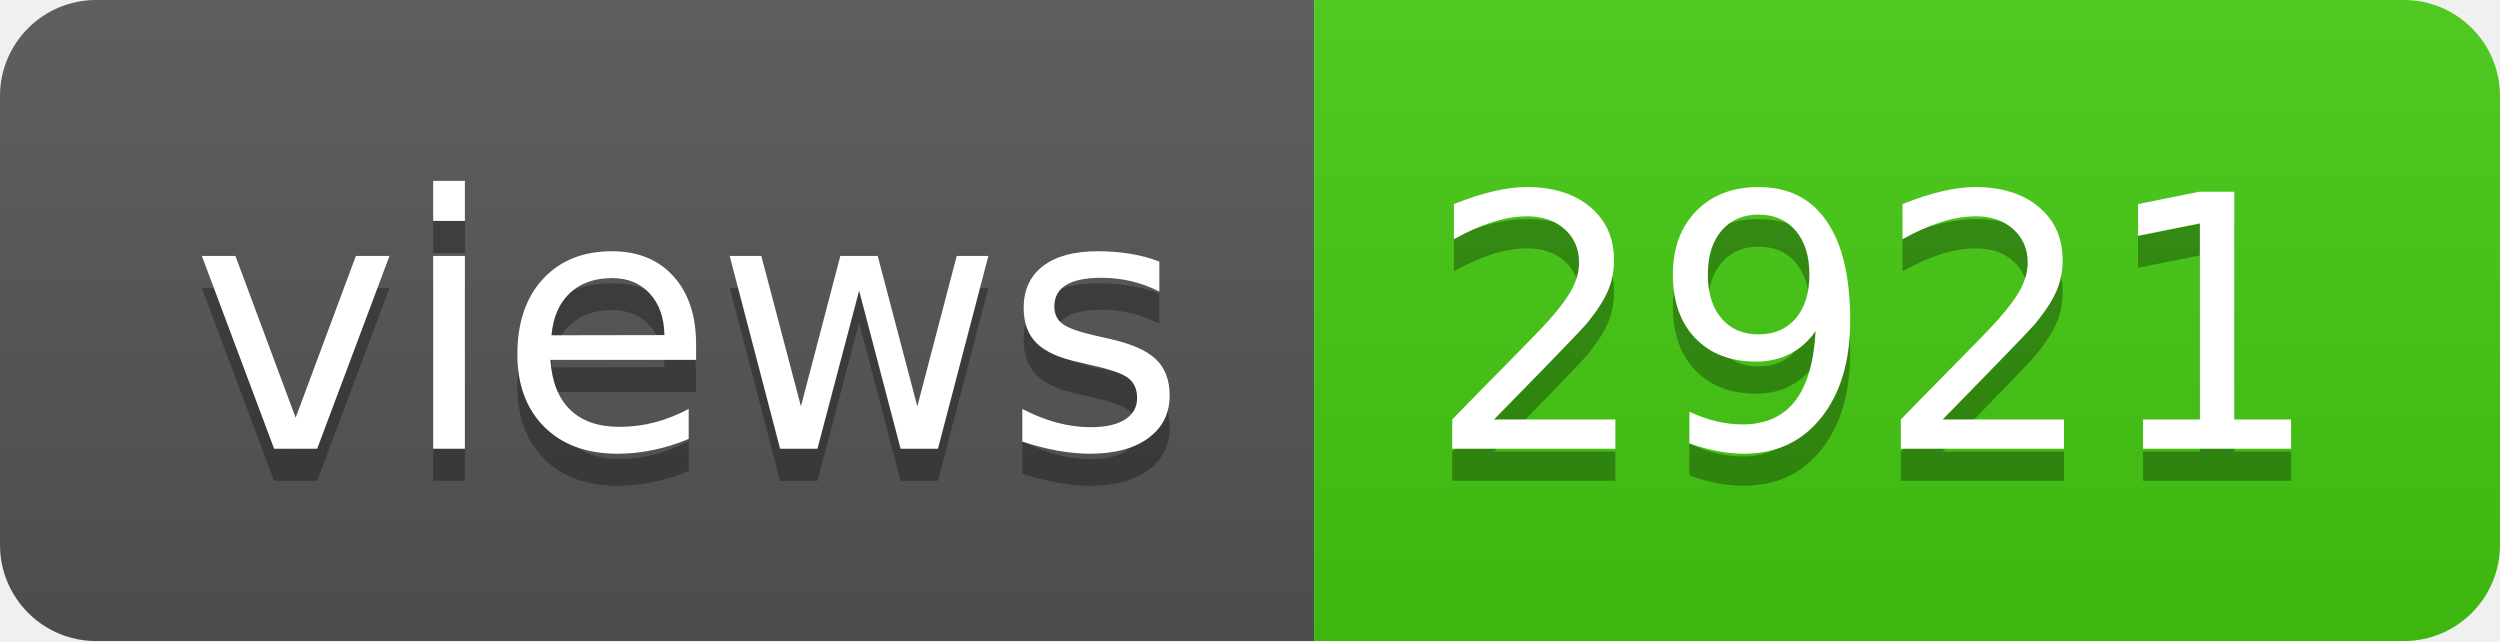
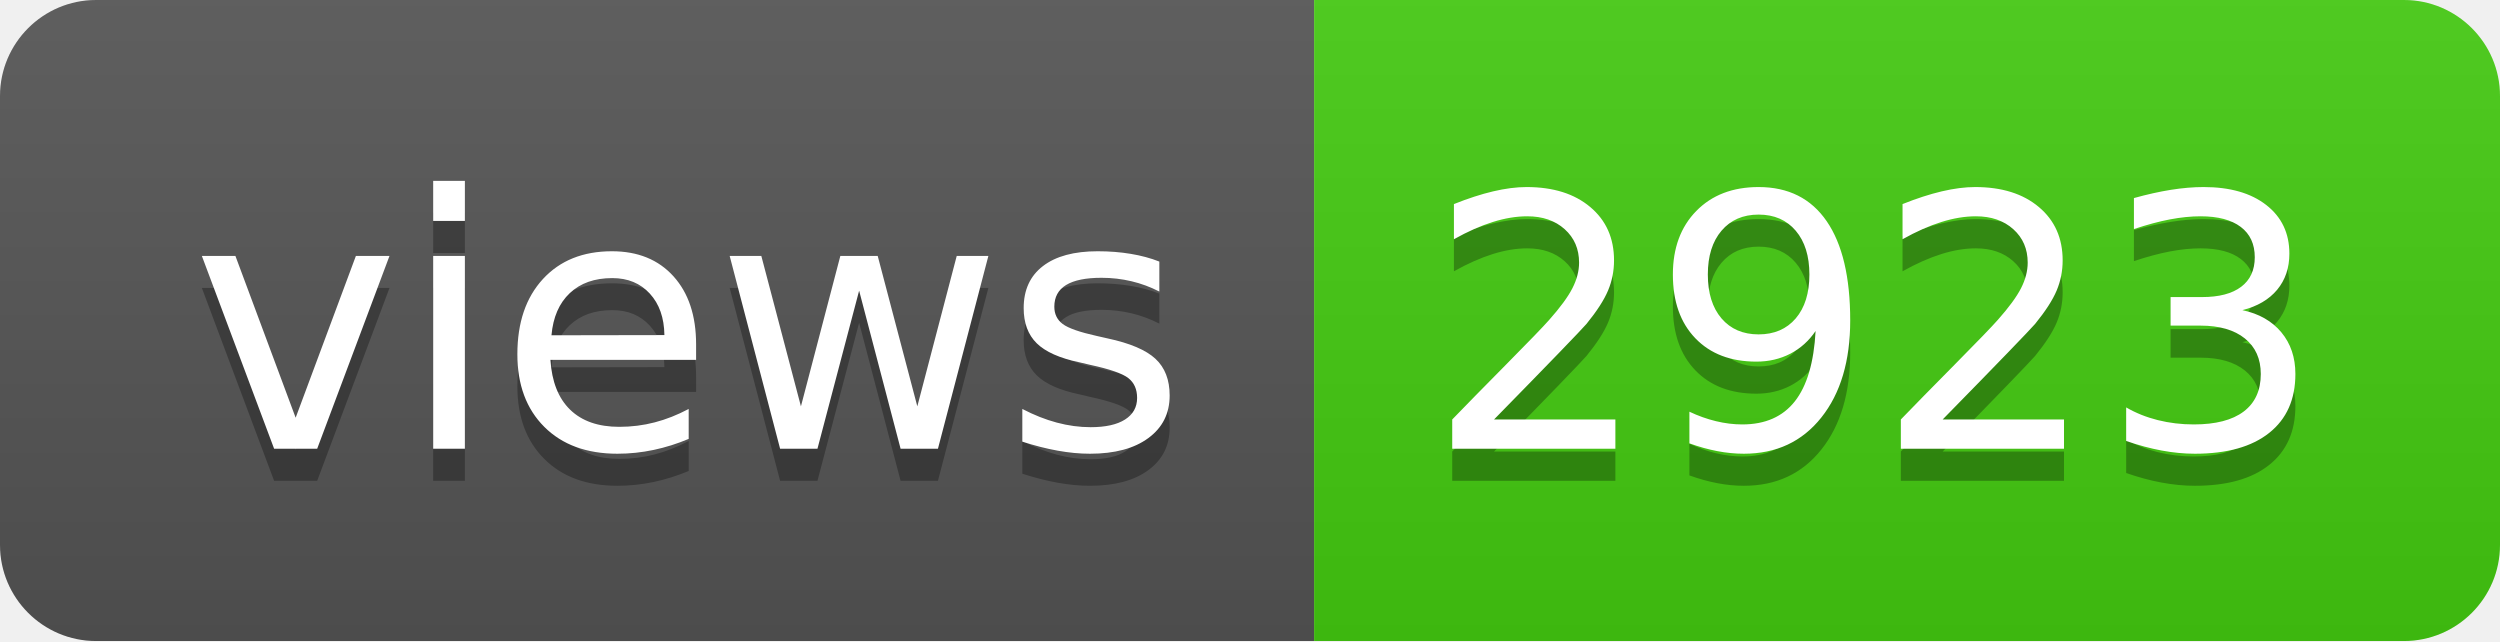
- <svg xmlns="http://www.w3.org/2000/svg" width="78" height="20" role="img" aria-label="views: 2921">
+ <svg xmlns="http://www.w3.org/2000/svg" width="78" height="20" role="img" aria-label="views: 2923">
  <linearGradient id="s" x2="0" y2="100%">
    <stop offset="0" stop-color="#bbb" stop-opacity=".1" />
    <stop offset="1" stop-opacity=".1" />
  </linearGradient>
  <clipPath id="r">
    <rect width="78" height="20" rx="3" fill="#fff" />
  </clipPath>
  <g clip-path="url(#r)">
    <rect width="41" height="20" fill="#555" />
    <rect x="41" width="37" height="20" fill="#4c1" />
    <rect width="78" height="20" fill="url(#s)" />
  </g>
  <g fill="#fff" text-anchor="middle" font-family="Verdana,Geneva,DejaVu Sans,sans-serif" text-rendering="geometricPrecision" font-size="110">
    <text aria-hidden="true" x="215" y="150" fill="#010101" fill-opacity=".3" transform="scale(.1)" textLength="310">views</text>
    <text x="215" y="140" transform="scale(.1)" fill="#fff" textLength="310">views</text>
-     <text aria-hidden="true" x="585" y="150" fill="#010101" fill-opacity=".3" transform="scale(.1)" textLength="270">2921</text>
-     <text x="585" y="140" transform="scale(.1)" fill="#fff" textLength="270">2921</text>
+     <text aria-hidden="true" x="585" y="150" fill="#010101" fill-opacity=".3" transform="scale(.1)" textLength="270">2923</text>
+     <text x="585" y="140" transform="scale(.1)" fill="#fff" textLength="270">2923</text>
  </g>
</svg>
